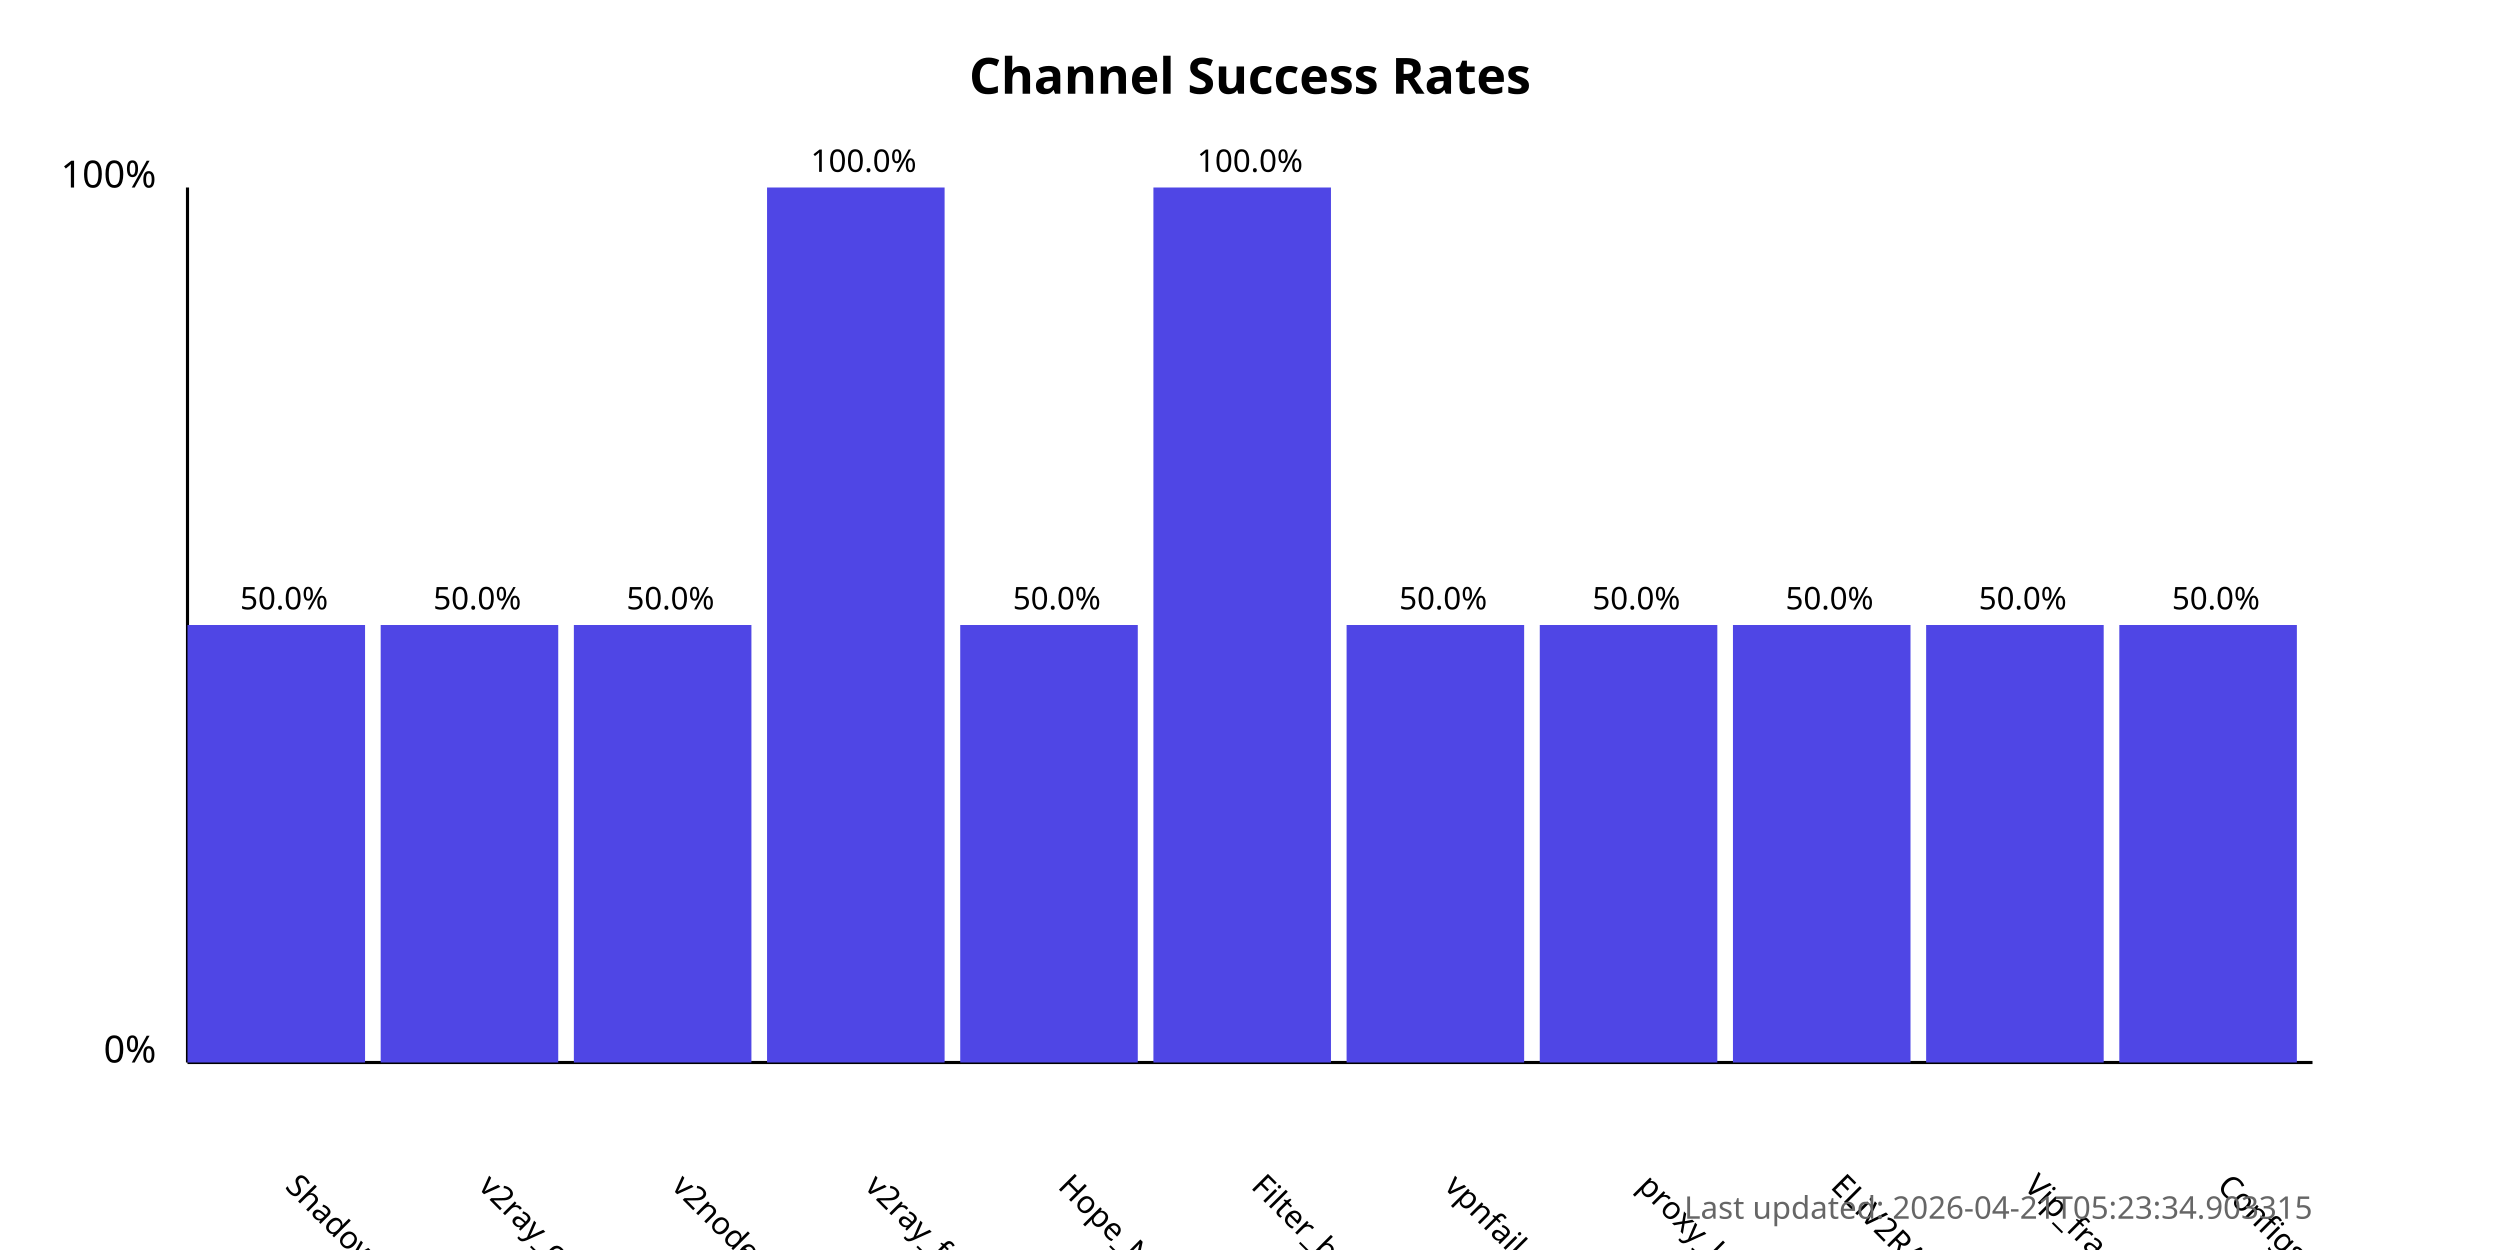
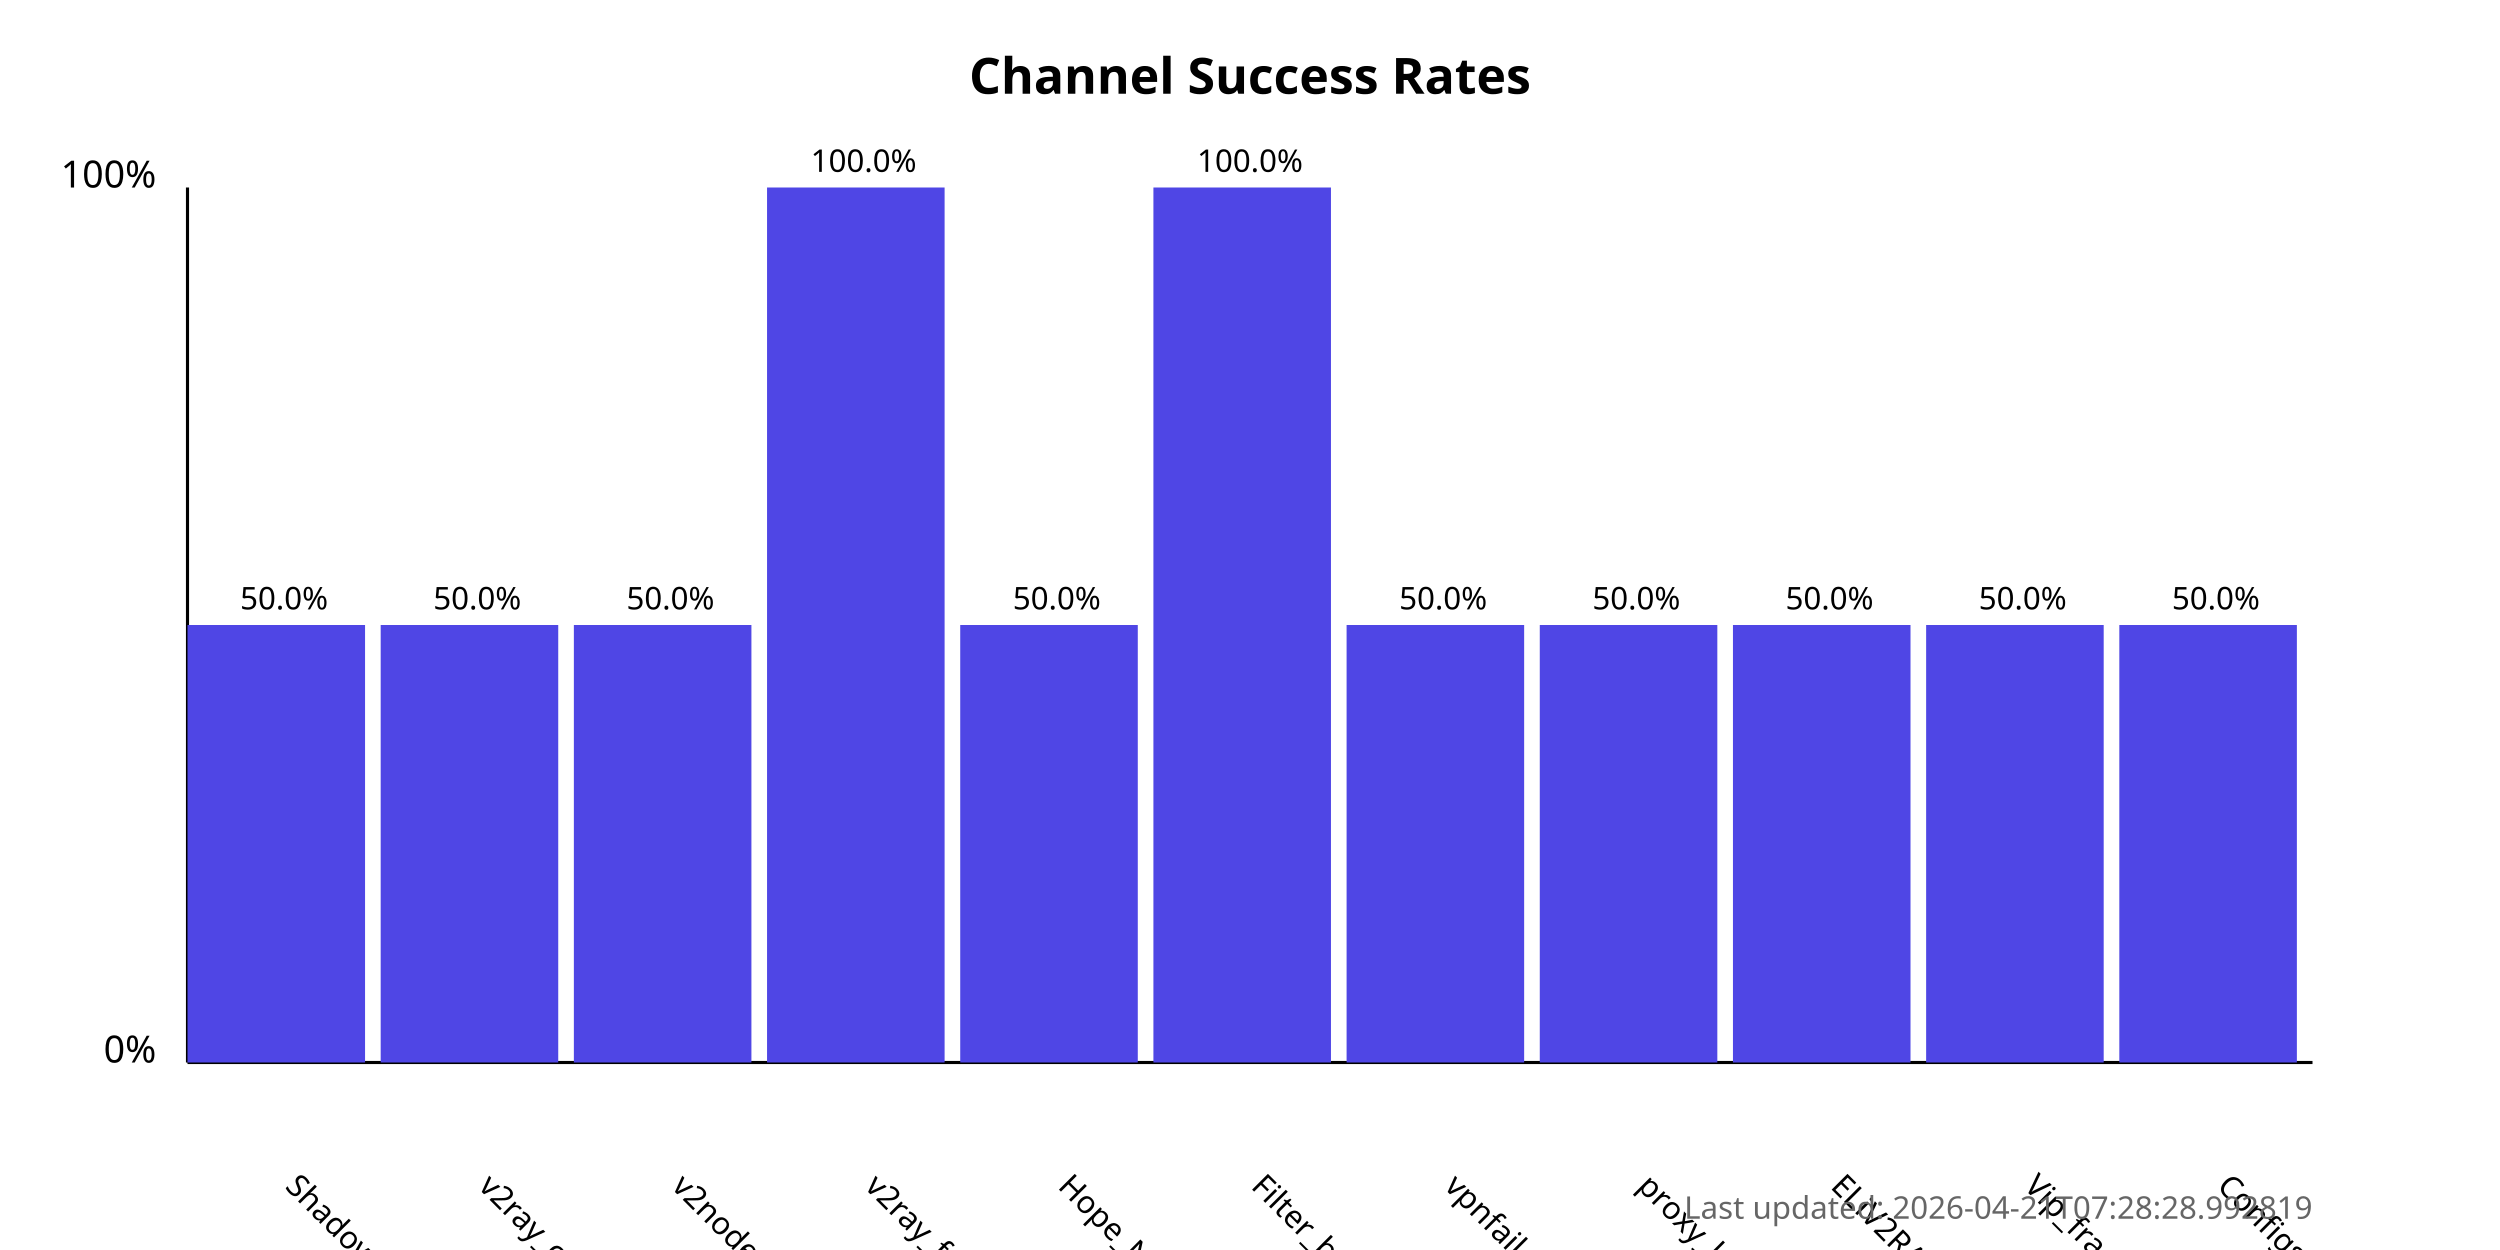
<svg xmlns="http://www.w3.org/2000/svg" width="800" height="400">
  <style>
            .chart-title { font: bold 16px sans-serif; }
            .axis-label { font: 12px sans-serif; }
            .tick-label { font: 10px sans-serif; }
            .bar { fill: #4f46e5; }
            .bar:hover { fill: #6366f1; }
            .timestamp { font: 10px sans-serif; fill: #666; }
        </style>
  <text x="400.0" y="30" text-anchor="middle" class="chart-title">
            Channel Success Rates
        </text>
  <line x1="60" y1="340" x2="60" y2="60" stroke="black" stroke-width="1" />
  <line x1="60" y1="340" x2="740" y2="340" stroke="black" stroke-width="1" />
  <text x="50" y="340" text-anchor="end" class="axis-label">0%</text>
  <text x="50" y="60" text-anchor="end" class="axis-label">100%</text>
  <g>
    <rect x="60" y="200.0" width="56.818" height="140.0" class="bar" />
    <text x="90.909" y="380" transform="rotate(45, 90.90909, 380)" text-anchor="start" class="tick-label">
                ShadowProxy66
            </text>
    <text x="90.909" y="195.0" text-anchor="middle" class="tick-label">
                50.0%
            </text>
  </g>
  <g>
    <rect x="121.818" y="200.0" width="56.818" height="140.0" class="bar" />
    <text x="152.727" y="380" transform="rotate(45, 152.7273, 380)" text-anchor="start" class="tick-label">
                v2ray_configs_pool
            </text>
    <text x="152.727" y="195.0" text-anchor="middle" class="tick-label">
                50.0%
            </text>
  </g>
  <g>
    <rect x="183.636" y="200.0" width="56.818" height="140.0" class="bar" />
    <text x="214.545" y="380" transform="rotate(45, 214.5455, 380)" text-anchor="start" class="tick-label">
                v2nodes
            </text>
    <text x="214.545" y="195.0" text-anchor="middle" class="tick-label">
                50.0%
            </text>
  </g>
  <g>
    <rect x="245.455" y="60.0" width="56.818" height="280.0" class="bar" />
    <text x="276.364" y="380" transform="rotate(45, 276.3636, 380)" text-anchor="start" class="tick-label">
                v2ray_free_conf
            </text>
    <text x="276.364" y="55.0" text-anchor="middle" class="tick-label">
                100.0%
            </text>
  </g>
  <g>
    <rect x="307.273" y="200.0" width="56.818" height="140.0" class="bar" />
    <text x="338.182" y="380" transform="rotate(45, 338.1818, 380)" text-anchor="start" class="tick-label">
                Hope_Net
            </text>
    <text x="338.182" y="195.0" text-anchor="middle" class="tick-label">
                50.0%
            </text>
  </g>
  <g>
    <rect x="369.091" y="60.0" width="56.818" height="280.0" class="bar" />
    <text x="400.0" y="380" transform="rotate(45, 400.0, 380)" text-anchor="start" class="tick-label">
                Filter_breaker
            </text>
    <text x="400.0" y="55.0" text-anchor="middle" class="tick-label">
                100.0%
            </text>
  </g>
  <g>
    <rect x="430.909" y="200.0" width="56.818" height="140.0" class="bar" />
    <text x="461.818" y="380" transform="rotate(45, 461.8182, 380)" text-anchor="start" class="tick-label">
                vpnfail_vless
            </text>
    <text x="461.818" y="195.0" text-anchor="middle" class="tick-label">
                50.0%
            </text>
  </g>
  <g>
    <rect x="492.727" y="200.0" width="56.818" height="140.0" class="bar" />
    <text x="523.636" y="380" transform="rotate(45, 523.6364, 380)" text-anchor="start" class="tick-label">
                proxy_kafee
            </text>
    <text x="523.636" y="195.0" text-anchor="middle" class="tick-label">
                50.0%
            </text>
  </g>
  <g>
    <rect x="554.545" y="200.0" width="56.818" height="140.0" class="bar" />
    <text x="585.455" y="380" transform="rotate(45, 585.4545, 380)" text-anchor="start" class="tick-label">
                ELiV2RAY
            </text>
    <text x="585.455" y="195.0" text-anchor="middle" class="tick-label">
                50.0%
            </text>
  </g>
  <g>
    <rect x="616.364" y="200.0" width="56.818" height="140.0" class="bar" />
    <text x="647.273" y="380" transform="rotate(45, 647.2727, 380)" text-anchor="start" class="tick-label">
                Vip_fragment_v2ray
            </text>
    <text x="647.273" y="195.0" text-anchor="middle" class="tick-label">
                50.0%
            </text>
  </g>
  <g>
    <rect x="678.182" y="200.0" width="56.818" height="140.0" class="bar" />
    <text x="709.091" y="380" transform="rotate(45, 709.0909, 380)" text-anchor="start" class="tick-label">
                ConfigsHubPlus
            </text>
    <text x="709.091" y="195.0" text-anchor="middle" class="tick-label">
                50.0%
            </text>
  </g>
  <text x="740" y="390" text-anchor="end" class="timestamp">
-             Last updated: 2026-04-21T05:23:34.903315
+             Last updated: 2026-04-21T07:28:28.992819
        </text>
</svg>
